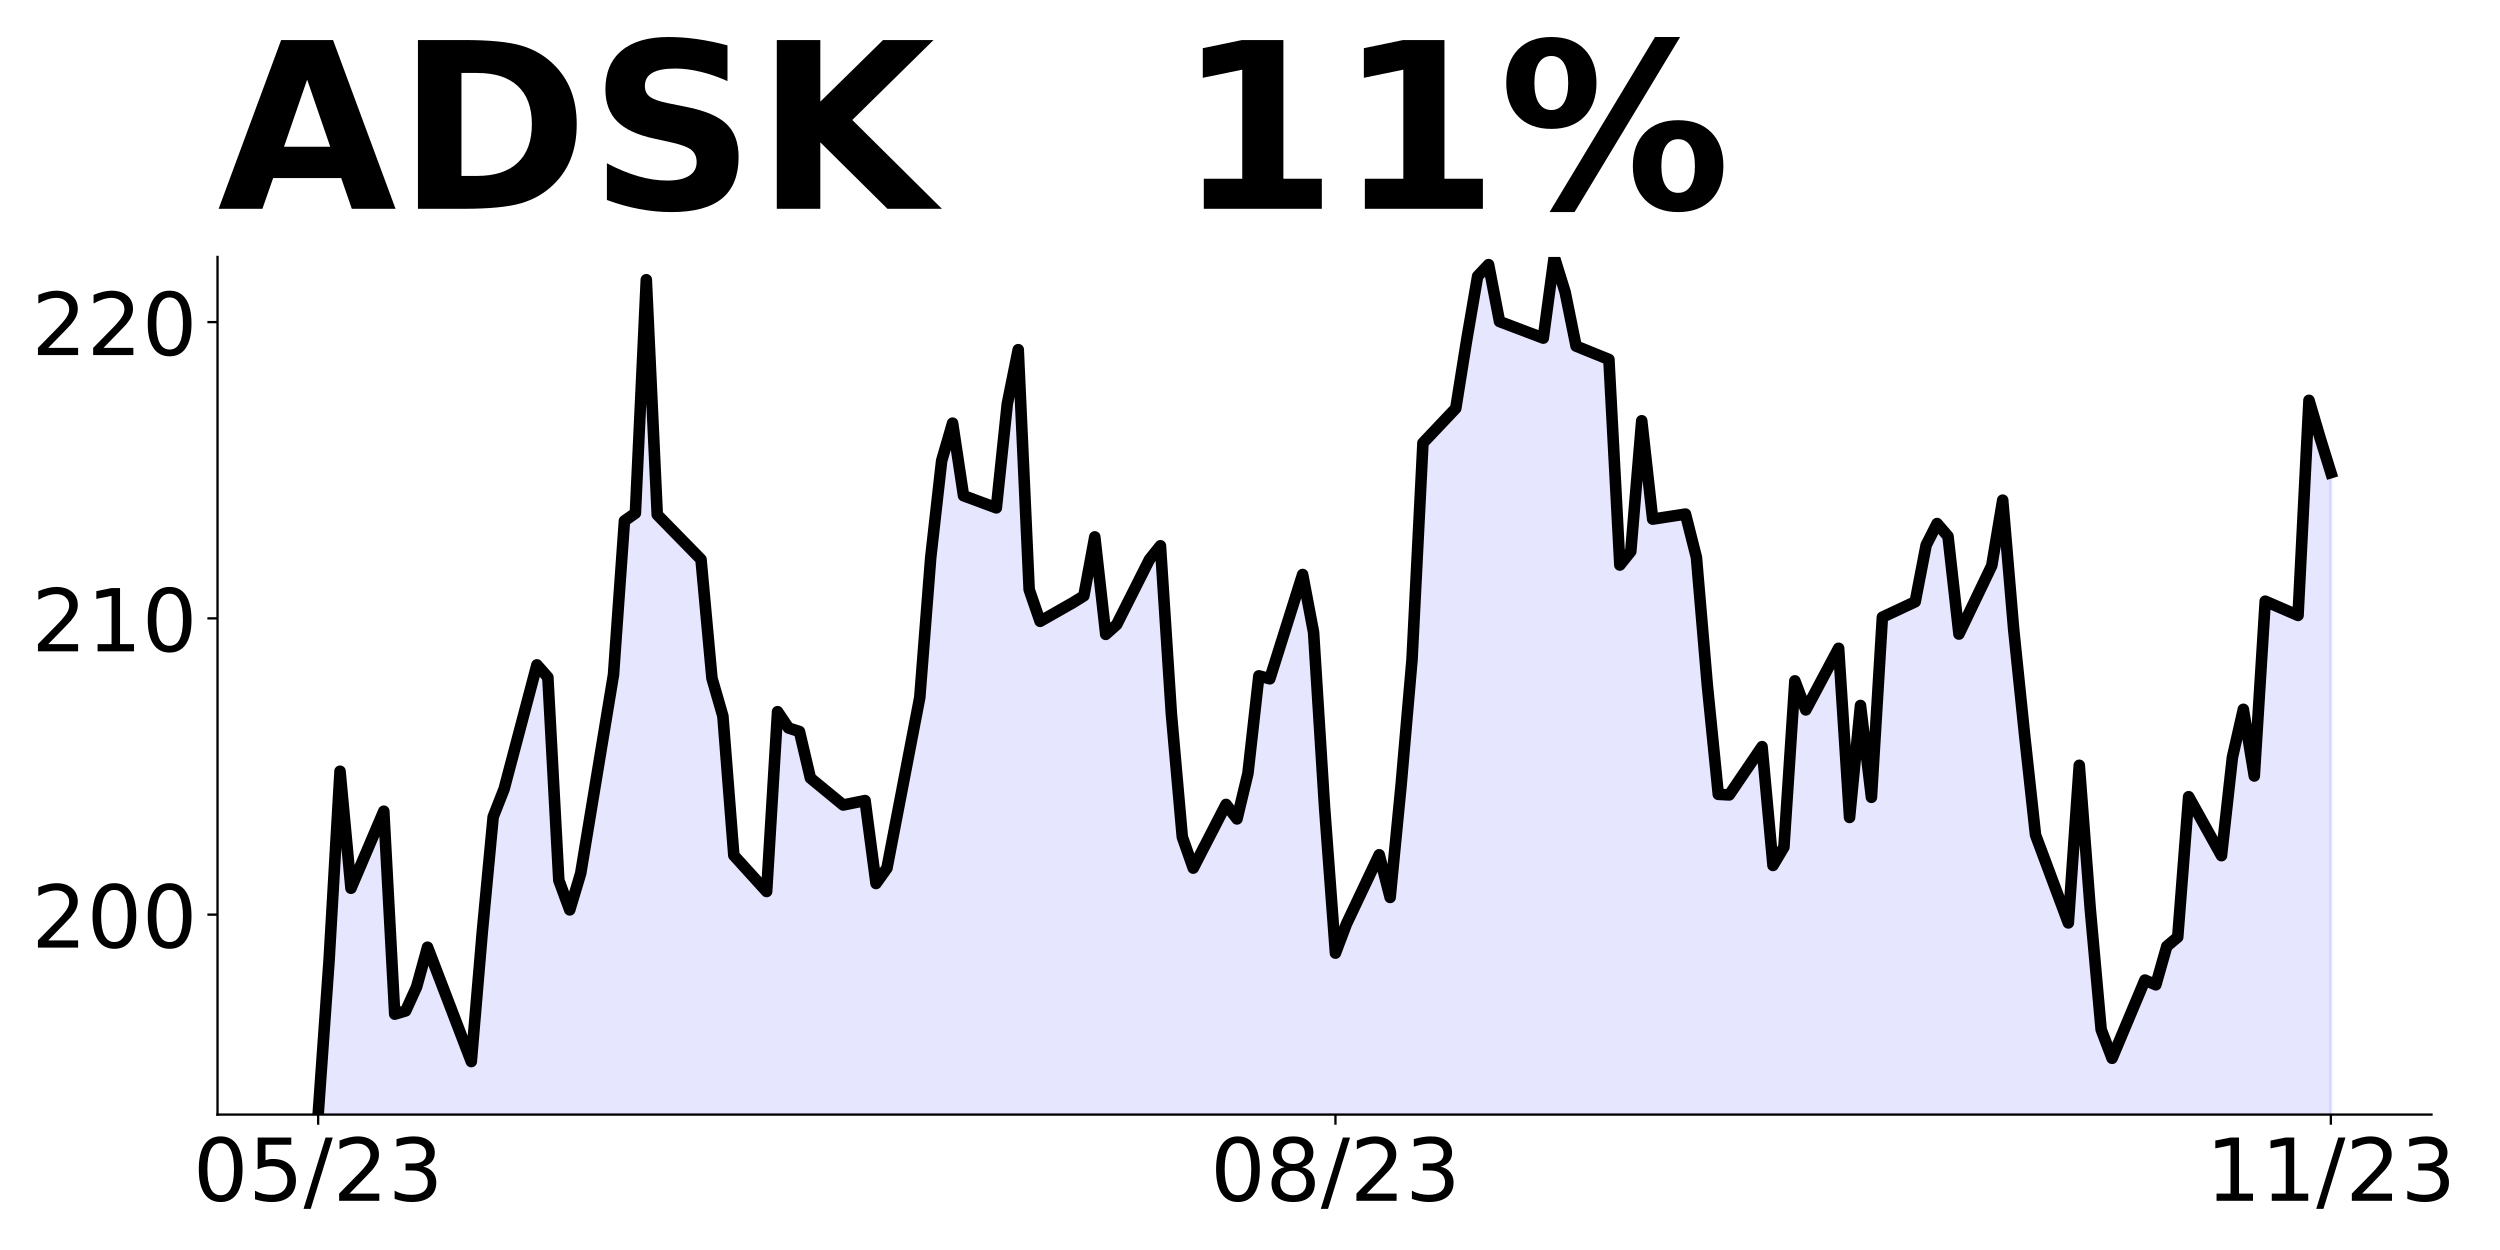
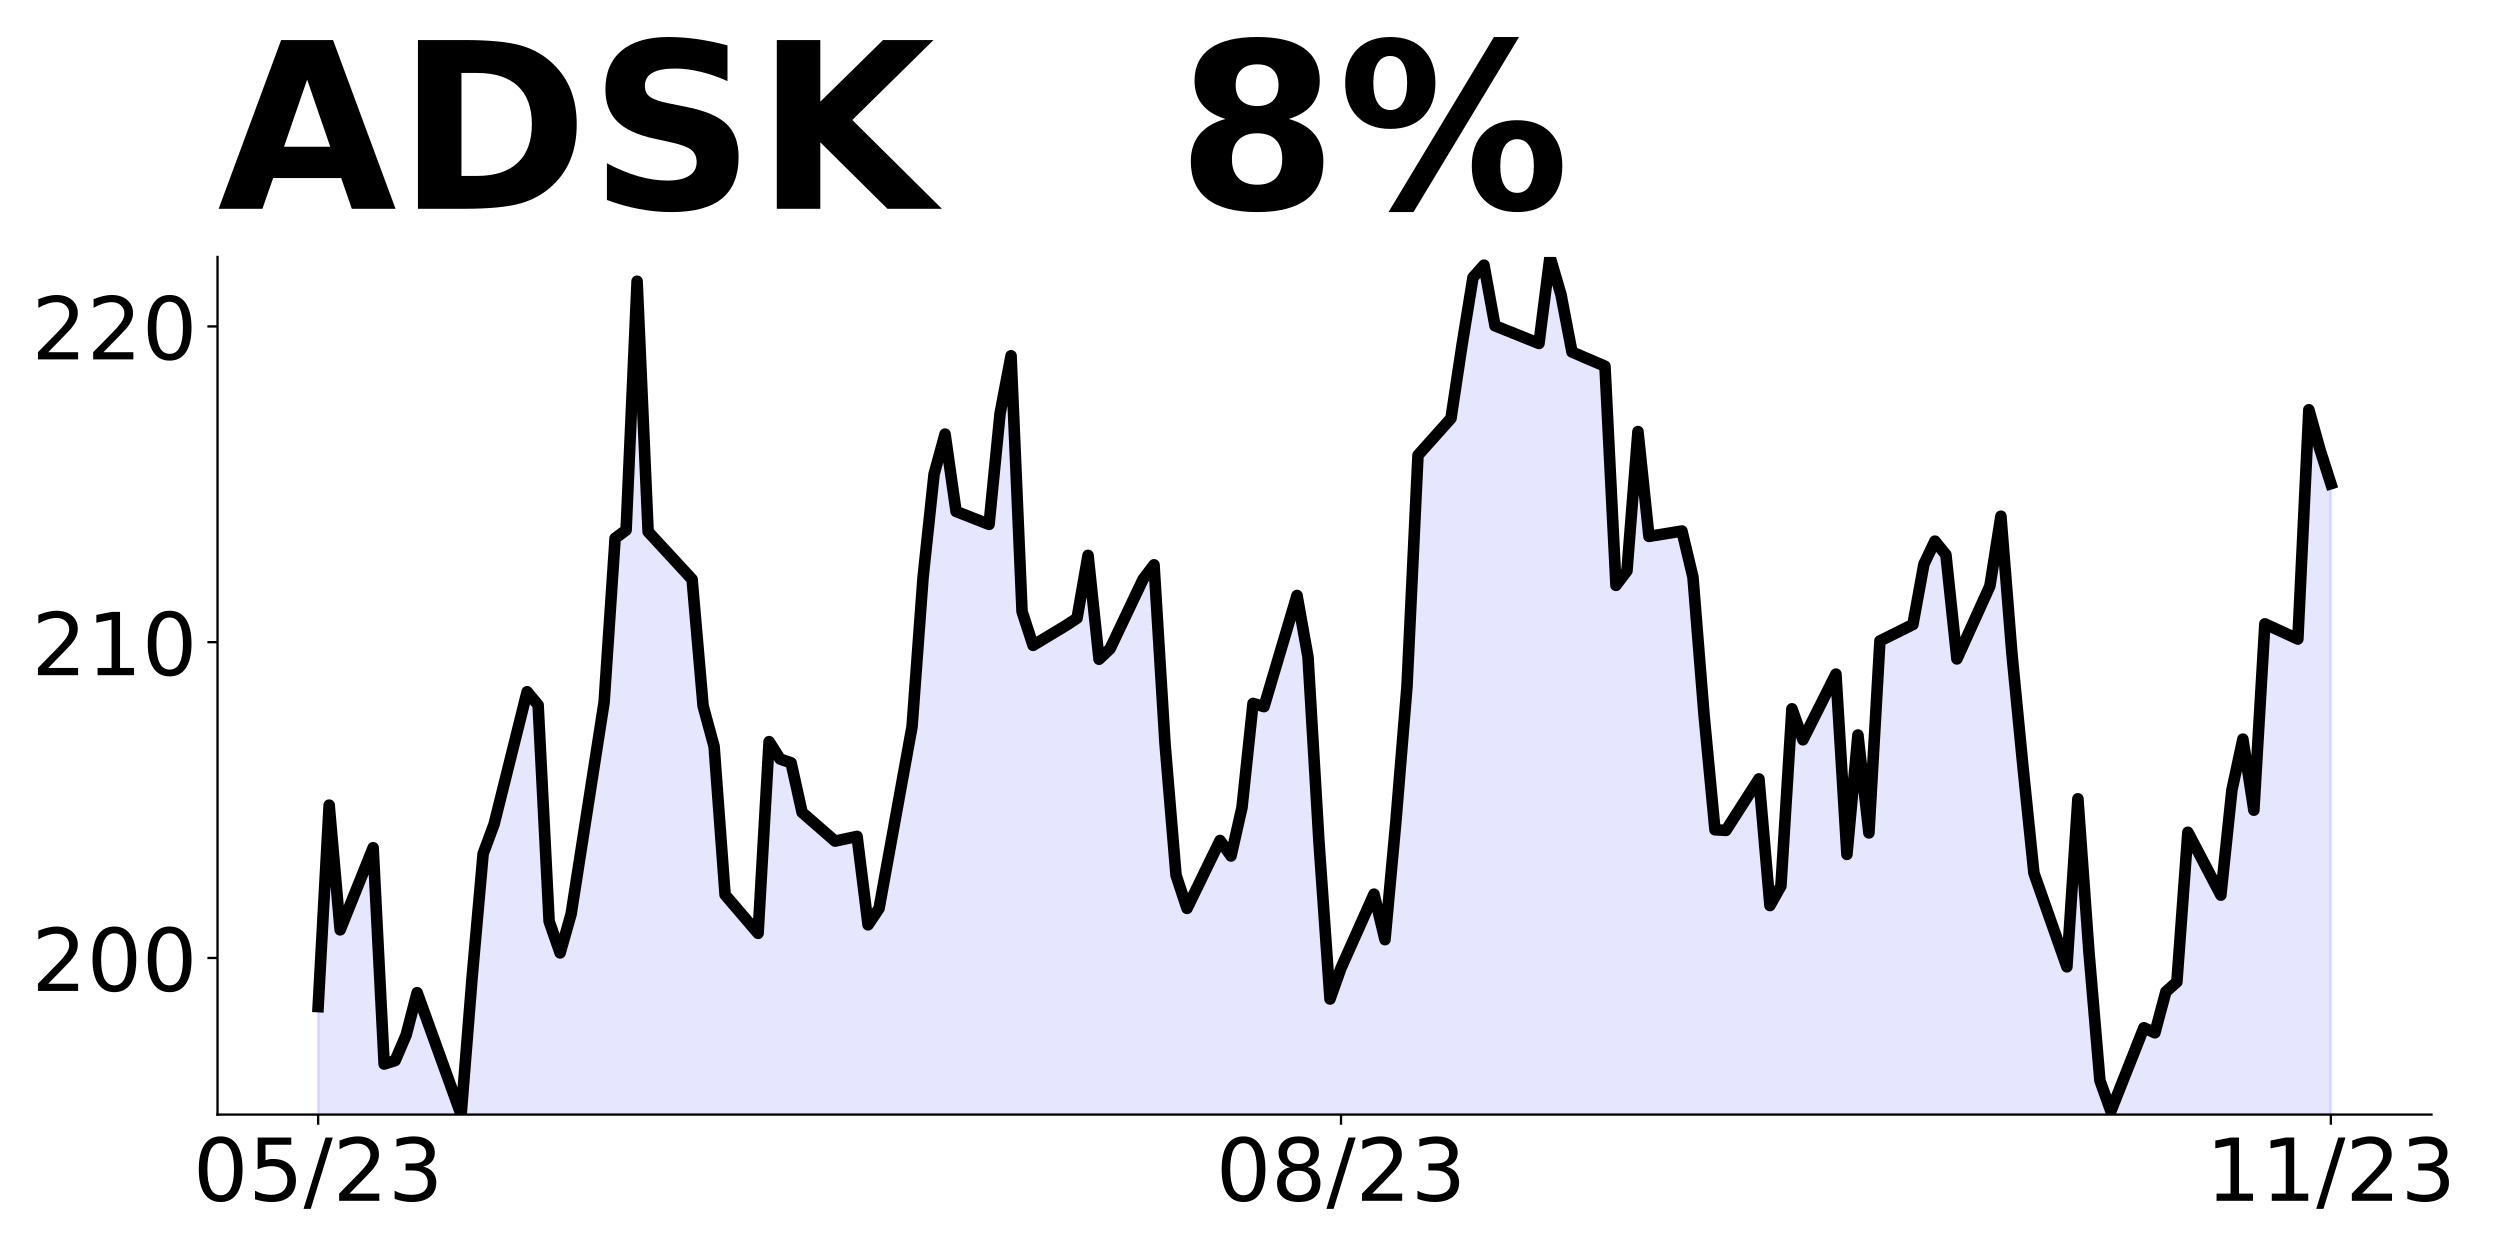
<svg xmlns="http://www.w3.org/2000/svg" xmlns:xlink="http://www.w3.org/1999/xlink" height="432pt" version="1.1" viewBox="0 0 864 432" width="864pt">
  <defs>
    <style type="text/css">
*{stroke-linecap:butt;stroke-linejoin:round;}
  </style>
  </defs>
  <g id="figure_1">
    <g id="patch_1">
      <path d="M 0 432  L 864 432  L 864 0  L 0 0  z " style="fill:none;" />
    </g>
    <g id="axes_1">
      <g id="patch_2">
        <path d="M 75.175 385.2  L 840.324 385.2  L 840.324 88.8  L 75.175 88.8  z " style="fill:none;" />
      </g>
      <g id="PolyCollection_1">
-         <path clip-path="url(#pdad92f04e8)" d="M 109.954 2363.76  L 109.954 385.2  L 113.735 331.858  L 117.515 266.538  L 121.296 306.979  L 132.637 280.359  L 136.417 350.492  L 140.198 349.366  L 143.978 341.073  L 147.758 327.353  L 162.88 366.873  L 166.66 322.337  L 170.441 282.305  L 174.221 272.681  L 185.562 229.782  L 189.342 234.082  L 193.123 304.215  L 196.903 314.453  L 200.684 301.86  L 212.025 233.161  L 215.805 180.024  L 219.586 177.362  L 223.366 96.684  L 227.146 177.874  L 242.268 193.333  L 246.048 234.389  L 249.829 247.494  L 253.609 295.614  L 264.95 308.105  L 268.73 245.958  L 272.511 251.59  L 276.291 252.818  L 280.072 268.892  L 291.413 278.209  L 298.973 276.674  L 302.754 305.341  L 306.534 300.017  L 317.875 241.044  L 321.656 192.719  L 325.436 159.24  L 329.217 146.237  L 332.997 171.321  L 344.338 175.519  L 348.118 139.582  L 351.899 120.846  L 355.679 203.777  L 359.46 214.732  L 370.801 208.281  L 374.581 205.927  L 378.361 185.552  L 382.142 219.236  L 385.922 215.858  L 397.263 193.333  L 401.044 188.624  L 404.824 246.675  L 408.604 289.267  L 412.385 300.017  L 423.726 278.005  L 427.506 283.021  L 431.287 267.254  L 435.067 233.57  L 438.848 234.594  L 450.189 198.555  L 453.969 218.52  L 457.749 278.721  L 461.53 329.401  L 465.31 319.368  L 476.651 295.41  L 480.432 310.153  L 484.212 271.452  L 487.992 228.041  L 491.773 153.097  L 503.114 141.118  L 506.894 117.467  L 510.675 95.455  L 514.455 91.462  L 518.236 111.12  L 533.357 116.853  L 537.137 88.8  L 540.918 100.984  L 544.698 119.617  L 556.039 124.225  L 559.82 195.279  L 563.6 190.569  L 567.38 145.418  L 571.161 179.409  L 582.502 177.669  L 586.282 192.617  L 590.063 236.949  L 593.843 274.524  L 597.623 274.728  L 608.965 258.04  L 612.745 299.095  L 616.525 292.748  L 620.306 235.311  L 624.086 245.344  L 635.427 224.048  L 639.208 282.509  L 642.988 243.809  L 646.768 275.547  L 650.549 213.298  L 661.89 207.974  L 665.67 188.419  L 669.451 180.945  L 673.231 185.347  L 677.011 219.134  L 688.353 195.484  L 692.133 172.857  L 695.913 217.394  L 699.694 253.944  L 703.474 288.55  L 714.815 318.958  L 718.596 264.49  L 722.376 313.941  L 726.156 355.816  L 729.937 365.747  L 741.278 338.718  L 745.058 340.356  L 748.839 327.046  L 752.619 323.872  L 756.399 275.343  L 767.741 295.717  L 771.521 261.726  L 775.301 245.14  L 779.082 268.176  L 782.862 207.769  L 794.203 212.684  L 797.984 138.354  L 801.764 151.151  L 805.544 163.335  L 805.544 2363.76  L 805.544 2363.76  L 801.764 2363.76  L 797.984 2363.76  L 794.203 2363.76  L 782.862 2363.76  L 779.082 2363.76  L 775.301 2363.76  L 771.521 2363.76  L 767.741 2363.76  L 756.399 2363.76  L 752.619 2363.76  L 748.839 2363.76  L 745.058 2363.76  L 741.278 2363.76  L 729.937 2363.76  L 726.156 2363.76  L 722.376 2363.76  L 718.596 2363.76  L 714.815 2363.76  L 703.474 2363.76  L 699.694 2363.76  L 695.913 2363.76  L 692.133 2363.76  L 688.353 2363.76  L 677.011 2363.76  L 673.231 2363.76  L 669.451 2363.76  L 665.67 2363.76  L 661.89 2363.76  L 650.549 2363.76  L 646.768 2363.76  L 642.988 2363.76  L 639.208 2363.76  L 635.427 2363.76  L 624.086 2363.76  L 620.306 2363.76  L 616.525 2363.76  L 612.745 2363.76  L 608.965 2363.76  L 597.623 2363.76  L 593.843 2363.76  L 590.063 2363.76  L 586.282 2363.76  L 582.502 2363.76  L 571.161 2363.76  L 567.38 2363.76  L 563.6 2363.76  L 559.82 2363.76  L 556.039 2363.76  L 544.698 2363.76  L 540.918 2363.76  L 537.137 2363.76  L 533.357 2363.76  L 518.236 2363.76  L 514.455 2363.76  L 510.675 2363.76  L 506.894 2363.76  L 503.114 2363.76  L 491.773 2363.76  L 487.992 2363.76  L 484.212 2363.76  L 480.432 2363.76  L 476.651 2363.76  L 465.31 2363.76  L 461.53 2363.76  L 457.749 2363.76  L 453.969 2363.76  L 450.189 2363.76  L 438.848 2363.76  L 435.067 2363.76  L 431.287 2363.76  L 427.506 2363.76  L 423.726 2363.76  L 412.385 2363.76  L 408.604 2363.76  L 404.824 2363.76  L 401.044 2363.76  L 397.263 2363.76  L 385.922 2363.76  L 382.142 2363.76  L 378.361 2363.76  L 374.581 2363.76  L 370.801 2363.76  L 359.46 2363.76  L 355.679 2363.76  L 351.899 2363.76  L 348.118 2363.76  L 344.338 2363.76  L 332.997 2363.76  L 329.217 2363.76  L 325.436 2363.76  L 321.656 2363.76  L 317.875 2363.76  L 306.534 2363.76  L 302.754 2363.76  L 298.973 2363.76  L 291.413 2363.76  L 280.072 2363.76  L 276.291 2363.76  L 272.511 2363.76  L 268.73 2363.76  L 264.95 2363.76  L 253.609 2363.76  L 249.829 2363.76  L 246.048 2363.76  L 242.268 2363.76  L 227.146 2363.76  L 223.366 2363.76  L 219.586 2363.76  L 215.805 2363.76  L 212.025 2363.76  L 200.684 2363.76  L 196.903 2363.76  L 193.123 2363.76  L 189.342 2363.76  L 185.562 2363.76  L 174.221 2363.76  L 170.441 2363.76  L 166.66 2363.76  L 162.88 2363.76  L 147.758 2363.76  L 143.978 2363.76  L 140.198 2363.76  L 136.417 2363.76  L 132.637 2363.76  L 121.296 2363.76  L 117.515 2363.76  L 113.735 2363.76  L 109.954 2363.76  z " style="fill:#0000ff;fill-opacity:0.1;stroke:#0000ff;stroke-opacity:0.1;" />
+         <path clip-path="url(#p5c070ef99f)" d="M 109.954 2513.692  L 109.954 347.877  L 113.756 278.252  L 117.557 321.358  L 128.96 292.984  L 132.761 367.739  L 136.562 366.539  L 140.363 357.699  L 144.164 343.075  L 159.368 385.2  L 163.169 337.728  L 166.97 295.058  L 170.771 284.799  L 182.174 239.074  L 185.975 243.657  L 189.776 318.412  L 193.577 329.325  L 197.378 315.902  L 208.781 242.675  L 212.583 186.036  L 216.384 183.198  L 220.185 97.203  L 223.986 183.744  L 239.19 200.223  L 242.991 243.984  L 246.792 257.953  L 250.593 309.245  L 261.996 322.559  L 265.797 256.316  L 269.598 262.318  L 273.399 263.628  L 277.2 280.761  L 288.603 290.692  L 296.205 289.055  L 300.006 319.612  L 303.807 313.937  L 315.211 251.078  L 319.012 199.568  L 322.813 163.882  L 326.614 150.023  L 330.415 176.76  L 341.818 181.234  L 345.619 142.929  L 349.42 122.958  L 353.221 211.354  L 357.022 223.031  L 368.425 216.156  L 372.226 213.646  L 376.027 191.929  L 379.828 227.833  L 383.629 224.232  L 395.032 200.223  L 398.833 195.203  L 402.634 257.08  L 406.435 302.479  L 410.236 313.937  L 421.64 290.474  L 425.441 295.822  L 429.242 279.015  L 433.043 243.111  L 436.844 244.203  L 448.247 205.789  L 452.048 227.069  L 455.849 291.238  L 459.65 345.258  L 463.451 334.563  L 474.854 309.026  L 478.655 324.741  L 482.456 283.49  L 486.257 237.218  L 490.058 157.334  L 501.461 144.566  L 505.262 119.357  L 509.063 95.893  L 512.864 91.637  L 516.666 112.59  L 531.87 118.702  L 535.671 88.8  L 539.472 101.787  L 543.273 121.648  L 554.676 126.559  L 558.477 202.296  L 562.278 197.276  L 566.079 149.149  L 569.88 185.381  L 581.283 183.526  L 585.084 199.459  L 588.885 246.713  L 592.686 286.764  L 596.487 286.982  L 607.89 269.194  L 611.691 312.955  L 615.492 306.189  L 619.294 244.967  L 623.095 255.661  L 634.498 232.962  L 638.299 295.276  L 642.1 254.024  L 645.901 287.855  L 649.702 221.503  L 661.105 215.829  L 664.906 194.984  L 668.707 187.018  L 672.508 191.711  L 676.309 227.724  L 687.712 202.515  L 691.513 178.397  L 695.314 225.869  L 699.115 264.828  L 702.916 301.715  L 714.319 334.127  L 718.121 276.069  L 721.922 328.779  L 725.723 373.414  L 729.524 384  L 740.927 355.189  L 744.728 356.935  L 748.529 342.748  L 752.33 339.365  L 756.131 287.637  L 767.534 309.354  L 771.335 273.122  L 775.136 255.443  L 778.937 279.998  L 782.738 215.61  L 794.141 220.848  L 797.942 141.619  L 801.743 155.261  L 805.544 167.156  L 805.544 2513.692  L 805.544 2513.692  L 801.743 2513.692  L 797.942 2513.692  L 794.141 2513.692  L 782.738 2513.692  L 778.937 2513.692  L 775.136 2513.692  L 771.335 2513.692  L 767.534 2513.692  L 756.131 2513.692  L 752.33 2513.692  L 748.529 2513.692  L 744.728 2513.692  L 740.927 2513.692  L 729.524 2513.692  L 725.723 2513.692  L 721.922 2513.692  L 718.121 2513.692  L 714.319 2513.692  L 702.916 2513.692  L 699.115 2513.692  L 695.314 2513.692  L 691.513 2513.692  L 687.712 2513.692  L 676.309 2513.692  L 672.508 2513.692  L 668.707 2513.692  L 664.906 2513.692  L 661.105 2513.692  L 649.702 2513.692  L 645.901 2513.692  L 642.1 2513.692  L 638.299 2513.692  L 634.498 2513.692  L 623.095 2513.692  L 619.294 2513.692  L 615.492 2513.692  L 611.691 2513.692  L 607.89 2513.692  L 596.487 2513.692  L 592.686 2513.692  L 588.885 2513.692  L 585.084 2513.692  L 581.283 2513.692  L 569.88 2513.692  L 566.079 2513.692  L 562.278 2513.692  L 558.477 2513.692  L 554.676 2513.692  L 543.273 2513.692  L 539.472 2513.692  L 535.671 2513.692  L 531.87 2513.692  L 516.666 2513.692  L 512.864 2513.692  L 509.063 2513.692  L 505.262 2513.692  L 501.461 2513.692  L 490.058 2513.692  L 486.257 2513.692  L 482.456 2513.692  L 478.655 2513.692  L 474.854 2513.692  L 463.451 2513.692  L 459.65 2513.692  L 455.849 2513.692  L 452.048 2513.692  L 448.247 2513.692  L 436.844 2513.692  L 433.043 2513.692  L 429.242 2513.692  L 425.441 2513.692  L 421.64 2513.692  L 410.236 2513.692  L 406.435 2513.692  L 402.634 2513.692  L 398.833 2513.692  L 395.032 2513.692  L 383.629 2513.692  L 379.828 2513.692  L 376.027 2513.692  L 372.226 2513.692  L 368.425 2513.692  L 357.022 2513.692  L 353.221 2513.692  L 349.42 2513.692  L 345.619 2513.692  L 341.818 2513.692  L 330.415 2513.692  L 326.614 2513.692  L 322.813 2513.692  L 319.012 2513.692  L 315.211 2513.692  L 303.807 2513.692  L 300.006 2513.692  L 296.205 2513.692  L 288.603 2513.692  L 277.2 2513.692  L 273.399 2513.692  L 269.598 2513.692  L 265.797 2513.692  L 261.996 2513.692  L 250.593 2513.692  L 246.792 2513.692  L 242.991 2513.692  L 239.19 2513.692  L 223.986 2513.692  L 220.185 2513.692  L 216.384 2513.692  L 212.583 2513.692  L 208.781 2513.692  L 197.378 2513.692  L 193.577 2513.692  L 189.776 2513.692  L 185.975 2513.692  L 182.174 2513.692  L 170.771 2513.692  L 166.97 2513.692  L 163.169 2513.692  L 159.368 2513.692  L 144.164 2513.692  L 140.363 2513.692  L 136.562 2513.692  L 132.761 2513.692  L 128.96 2513.692  L 117.557 2513.692  L 113.756 2513.692  L 109.954 2513.692  z " style="fill:#0000ff;fill-opacity:0.1;stroke:#0000ff;stroke-opacity:0.1;" />
      </g>
      <g id="matplotlib.axis_1">
        <g id="xtick_1">
          <g id="line2d_1">
            <defs>
-               <path d="M 0 0  L 0 3.5  " id="m04dddaed9e" style="stroke:#000000;stroke-width:0.8;" />
+               <path d="M 0 0  L 0 3.5  " id="ma8983f31ee" style="stroke:#000000;stroke-width:0.8;" />
            </defs>
            <g>
-               <use style="stroke:#000000;stroke-width:0.8;" x="109.954" xlink:href="#m04dddaed9e" y="385.2" />
+               <use style="stroke:#000000;stroke-width:0.8;" x="109.954" xlink:href="#ma8983f31ee" y="385.2" />
            </g>
          </g>
          <g id="text_1">
            <defs>
              <path d="M 31.781 66.406  Q 24.172 66.406 20.328 58.906  Q 16.5 51.422 16.5 36.375  Q 16.5 21.391 20.328 13.891  Q 24.172 6.391 31.781 6.391  Q 39.453 6.391 43.281 13.891  Q 47.125 21.391 47.125 36.375  Q 47.125 51.422 43.281 58.906  Q 39.453 66.406 31.781 66.406  z M 31.781 74.219  Q 44.047 74.219 50.516 64.516  Q 56.984 54.828 56.984 36.375  Q 56.984 17.969 50.516 8.266  Q 44.047 -1.422 31.781 -1.422  Q 19.531 -1.422 13.062 8.266  Q 6.594 17.969 6.594 36.375  Q 6.594 54.828 13.062 64.516  Q 19.531 74.219 31.781 74.219  z " id="DejaVuSans-48" />
              <path d="M 10.797 72.906  L 49.516 72.906  L 49.516 64.594  L 19.828 64.594  L 19.828 46.734  Q 21.969 47.469 24.109 47.828  Q 26.266 48.188 28.422 48.188  Q 40.625 48.188 47.75 41.5  Q 54.891 34.812 54.891 23.391  Q 54.891 11.625 47.562 5.094  Q 40.234 -1.422 26.906 -1.422  Q 22.312 -1.422 17.547 -0.641  Q 12.797 0.141 7.719 1.703  L 7.719 11.625  Q 12.109 9.234 16.797 8.062  Q 21.484 6.891 26.703 6.891  Q 35.156 6.891 40.078 11.328  Q 45.016 15.766 45.016 23.391  Q 45.016 31 40.078 35.438  Q 35.156 39.891 26.703 39.891  Q 22.75 39.891 18.812 39.016  Q 14.891 38.141 10.797 36.281  z " id="DejaVuSans-53" />
              <path d="M 25.391 72.906  L 33.688 72.906  L 8.297 -9.281  L 0 -9.281  z " id="DejaVuSans-47" />
              <path d="M 19.188 8.297  L 53.609 8.297  L 53.609 0  L 7.328 0  L 7.328 8.297  Q 12.938 14.109 22.625 23.891  Q 32.328 33.688 34.812 36.531  Q 39.547 41.844 41.422 45.531  Q 43.312 49.219 43.312 52.781  Q 43.312 58.594 39.234 62.25  Q 35.156 65.922 28.609 65.922  Q 23.969 65.922 18.812 64.312  Q 13.672 62.703 7.812 59.422  L 7.812 69.391  Q 13.766 71.781 18.938 73  Q 24.125 74.219 28.422 74.219  Q 39.75 74.219 46.484 68.547  Q 53.219 62.891 53.219 53.422  Q 53.219 48.922 51.531 44.891  Q 49.859 40.875 45.406 35.406  Q 44.188 33.984 37.641 27.219  Q 31.109 20.453 19.188 8.297  z " id="DejaVuSans-50" />
              <path d="M 40.578 39.312  Q 47.656 37.797 51.625 33  Q 55.609 28.219 55.609 21.188  Q 55.609 10.406 48.188 4.484  Q 40.766 -1.422 27.094 -1.422  Q 22.516 -1.422 17.656 -0.516  Q 12.797 0.391 7.625 2.203  L 7.625 11.719  Q 11.719 9.328 16.594 8.109  Q 21.484 6.891 26.812 6.891  Q 36.078 6.891 40.938 10.547  Q 45.797 14.203 45.797 21.188  Q 45.797 27.641 41.281 31.266  Q 36.766 34.906 28.719 34.906  L 20.219 34.906  L 20.219 43.016  L 29.109 43.016  Q 36.375 43.016 40.234 45.922  Q 44.094 48.828 44.094 54.297  Q 44.094 59.906 40.109 62.906  Q 36.141 65.922 28.719 65.922  Q 24.656 65.922 20.016 65.031  Q 15.375 64.156 9.812 62.312  L 9.812 71.094  Q 15.438 72.656 20.344 73.438  Q 25.25 74.219 29.594 74.219  Q 40.828 74.219 47.359 69.109  Q 53.906 64.016 53.906 55.328  Q 53.906 49.266 50.438 45.094  Q 46.969 40.922 40.578 39.312  z " id="DejaVuSans-51" />
            </defs>
            <g transform="translate(66.72637 414.9953)scale(0.3 -0.3)">
              <use xlink:href="#DejaVuSans-48" />
              <use x="63.623" xlink:href="#DejaVuSans-53" />
              <use x="127.246" xlink:href="#DejaVuSans-47" />
              <use x="160.938" xlink:href="#DejaVuSans-50" />
              <use x="224.561" xlink:href="#DejaVuSans-51" />
            </g>
          </g>
        </g>
        <g id="xtick_2">
          <g id="line2d_2">
            <g>
-               <use style="stroke:#000000;stroke-width:0.8;" x="461.53" xlink:href="#m04dddaed9e" y="385.2" />
+               <use style="stroke:#000000;stroke-width:0.8;" x="463.451" xlink:href="#ma8983f31ee" y="385.2" />
            </g>
          </g>
          <g id="text_2">
            <defs>
              <path d="M 31.781 34.625  Q 24.75 34.625 20.719 30.859  Q 16.703 27.094 16.703 20.516  Q 16.703 13.922 20.719 10.156  Q 24.75 6.391 31.781 6.391  Q 38.812 6.391 42.859 10.172  Q 46.922 13.969 46.922 20.516  Q 46.922 27.094 42.891 30.859  Q 38.875 34.625 31.781 34.625  z M 21.922 38.812  Q 15.578 40.375 12.031 44.719  Q 8.5 49.078 8.5 55.328  Q 8.5 64.062 14.719 69.141  Q 20.953 74.219 31.781 74.219  Q 42.672 74.219 48.875 69.141  Q 55.078 64.062 55.078 55.328  Q 55.078 49.078 51.531 44.719  Q 48 40.375 41.703 38.812  Q 48.828 37.156 52.797 32.312  Q 56.781 27.484 56.781 20.516  Q 56.781 9.906 50.312 4.234  Q 43.844 -1.422 31.781 -1.422  Q 19.734 -1.422 13.25 4.234  Q 6.781 9.906 6.781 20.516  Q 6.781 27.484 10.781 32.312  Q 14.797 37.156 21.922 38.812  z M 18.312 54.391  Q 18.312 48.734 21.844 45.562  Q 25.391 42.391 31.781 42.391  Q 38.141 42.391 41.719 45.562  Q 45.312 48.734 45.312 54.391  Q 45.312 60.062 41.719 63.234  Q 38.141 66.406 31.781 66.406  Q 25.391 66.406 21.844 63.234  Q 18.312 60.062 18.312 54.391  z " id="DejaVuSans-56" />
            </defs>
-             <g transform="translate(418.3017 414.9953)scale(0.3 -0.3)">
+             <g transform="translate(420.2229 414.9953)scale(0.3 -0.3)">
              <use xlink:href="#DejaVuSans-48" />
              <use x="63.623" xlink:href="#DejaVuSans-56" />
              <use x="127.246" xlink:href="#DejaVuSans-47" />
              <use x="160.938" xlink:href="#DejaVuSans-50" />
              <use x="224.561" xlink:href="#DejaVuSans-51" />
            </g>
          </g>
        </g>
        <g id="xtick_3">
          <g id="line2d_3">
            <g>
-               <use style="stroke:#000000;stroke-width:0.8;" x="805.544" xlink:href="#m04dddaed9e" y="385.2" />
+               <use style="stroke:#000000;stroke-width:0.8;" x="805.544" xlink:href="#ma8983f31ee" y="385.2" />
            </g>
          </g>
          <g id="text_3">
            <defs>
              <path d="M 12.406 8.297  L 28.516 8.297  L 28.516 63.922  L 10.984 60.406  L 10.984 69.391  L 28.422 72.906  L 38.281 72.906  L 38.281 8.297  L 54.391 8.297  L 54.391 0  L 12.406 0  z " id="DejaVuSans-49" />
            </defs>
            <g transform="translate(762.3162 414.9953)scale(0.3 -0.3)">
              <use xlink:href="#DejaVuSans-49" />
              <use x="63.623" xlink:href="#DejaVuSans-49" />
              <use x="127.246" xlink:href="#DejaVuSans-47" />
              <use x="160.938" xlink:href="#DejaVuSans-50" />
              <use x="224.561" xlink:href="#DejaVuSans-51" />
            </g>
          </g>
        </g>
      </g>
      <g id="matplotlib.axis_2">
        <g id="ytick_1">
          <g id="line2d_4">
            <defs>
-               <path d="M 0 0  L -3.5 0  " id="me8e1f42aac" style="stroke:#000000;stroke-width:0.8;" />
+               <path d="M 0 0  L -3.5 0  " id="mbcea3316cb" style="stroke:#000000;stroke-width:0.8;" />
            </defs>
            <g>
-               <use style="stroke:#000000;stroke-width:0.8;" x="75.175" xlink:href="#me8e1f42aac" y="316.091" />
+               <use style="stroke:#000000;stroke-width:0.8;" x="75.175" xlink:href="#mbcea3316cb" y="331.071" />
            </g>
          </g>
          <g id="text_4">
-             <g transform="translate(10.9125 327.4888)scale(0.3 -0.3)">
+             <g transform="translate(10.9125 342.4686)scale(0.3 -0.3)">
              <use xlink:href="#DejaVuSans-50" />
              <use x="63.623" xlink:href="#DejaVuSans-48" />
              <use x="127.246" xlink:href="#DejaVuSans-48" />
            </g>
          </g>
        </g>
        <g id="ytick_2">
          <g id="line2d_5">
            <g>
-               <use style="stroke:#000000;stroke-width:0.8;" x="75.175" xlink:href="#me8e1f42aac" y="213.708" />
+               <use style="stroke:#000000;stroke-width:0.8;" x="75.175" xlink:href="#mbcea3316cb" y="221.94" />
            </g>
          </g>
          <g id="text_5">
-             <g transform="translate(10.9125 225.1054)scale(0.3 -0.3)">
+             <g transform="translate(10.9125 233.3375)scale(0.3 -0.3)">
              <use xlink:href="#DejaVuSans-50" />
              <use x="63.623" xlink:href="#DejaVuSans-49" />
              <use x="127.246" xlink:href="#DejaVuSans-48" />
            </g>
          </g>
        </g>
        <g id="ytick_3">
          <g id="line2d_6">
            <g>
-               <use style="stroke:#000000;stroke-width:0.8;" x="75.175" xlink:href="#me8e1f42aac" y="111.324" />
+               <use style="stroke:#000000;stroke-width:0.8;" x="75.175" xlink:href="#mbcea3316cb" y="112.809" />
            </g>
          </g>
          <g id="text_6">
-             <g transform="translate(10.9125 122.722)scale(0.3 -0.3)">
+             <g transform="translate(10.9125 124.2065)scale(0.3 -0.3)">
              <use xlink:href="#DejaVuSans-50" />
              <use x="63.623" xlink:href="#DejaVuSans-50" />
              <use x="127.246" xlink:href="#DejaVuSans-48" />
            </g>
          </g>
        </g>
      </g>
      <g id="line2d_7">
-         <path clip-path="url(#pdad92f04e8)" d="M 109.954 385.2  L 113.735 331.858  L 117.515 266.538  L 121.296 306.979  L 132.637 280.359  L 136.417 350.492  L 140.198 349.366  L 143.978 341.073  L 147.758 327.353  L 162.88 366.873  L 166.66 322.337  L 170.441 282.305  L 174.221 272.681  L 185.562 229.782  L 189.342 234.082  L 193.123 304.215  L 196.903 314.453  L 200.684 301.86  L 212.025 233.161  L 215.805 180.024  L 219.586 177.362  L 223.366 96.684  L 227.146 177.874  L 242.268 193.333  L 246.048 234.389  L 249.829 247.494  L 253.609 295.614  L 264.95 308.105  L 268.73 245.958  L 272.511 251.59  L 276.291 252.818  L 280.072 268.892  L 291.413 278.209  L 298.973 276.674  L 302.754 305.341  L 306.534 300.017  L 317.875 241.044  L 321.656 192.719  L 325.436 159.24  L 329.217 146.237  L 332.997 171.321  L 344.338 175.519  L 348.118 139.582  L 351.899 120.846  L 355.679 203.777  L 359.46 214.732  L 370.801 208.281  L 374.581 205.927  L 378.361 185.552  L 382.142 219.236  L 385.922 215.858  L 397.263 193.333  L 401.044 188.624  L 404.824 246.675  L 408.604 289.267  L 412.385 300.017  L 423.726 278.005  L 427.506 283.021  L 431.287 267.254  L 435.067 233.57  L 438.848 234.594  L 450.189 198.555  L 453.969 218.52  L 457.749 278.721  L 461.53 329.401  L 465.31 319.368  L 476.651 295.41  L 480.432 310.153  L 484.212 271.452  L 487.992 228.041  L 491.773 153.097  L 503.114 141.118  L 506.894 117.467  L 510.675 95.455  L 514.455 91.462  L 518.236 111.12  L 533.357 116.853  L 537.137 88.8  L 540.918 100.984  L 544.698 119.617  L 556.039 124.225  L 559.82 195.279  L 563.6 190.569  L 567.38 145.418  L 571.161 179.409  L 582.502 177.669  L 586.282 192.617  L 590.063 236.949  L 593.843 274.524  L 597.623 274.728  L 608.965 258.04  L 612.745 299.095  L 616.525 292.748  L 620.306 235.311  L 624.086 245.344  L 635.427 224.048  L 639.208 282.509  L 642.988 243.809  L 646.768 275.547  L 650.549 213.298  L 661.89 207.974  L 665.67 188.419  L 669.451 180.945  L 673.231 185.347  L 677.011 219.134  L 688.353 195.484  L 692.133 172.857  L 695.913 217.394  L 699.694 253.944  L 703.474 288.55  L 714.815 318.958  L 718.596 264.49  L 722.376 313.941  L 726.156 355.816  L 729.937 365.747  L 741.278 338.718  L 745.058 340.356  L 748.839 327.046  L 752.619 323.872  L 756.399 275.343  L 767.741 295.717  L 771.521 261.726  L 775.301 245.14  L 779.082 268.176  L 782.862 207.769  L 794.203 212.684  L 797.984 138.354  L 801.764 151.151  L 805.544 163.335  L 805.544 163.335  " style="fill:none;stroke:#000000;stroke-linecap:square;stroke-width:4;" />
+         <path clip-path="url(#p5c070ef99f)" d="M 109.954 347.877  L 113.756 278.252  L 117.557 321.358  L 128.96 292.984  L 132.761 367.739  L 136.562 366.539  L 140.363 357.699  L 144.164 343.075  L 159.368 385.2  L 163.169 337.728  L 166.97 295.058  L 170.771 284.799  L 182.174 239.074  L 185.975 243.657  L 189.776 318.412  L 193.577 329.325  L 197.378 315.902  L 208.781 242.675  L 212.583 186.036  L 216.384 183.198  L 220.185 97.203  L 223.986 183.744  L 239.19 200.223  L 242.991 243.984  L 246.792 257.953  L 250.593 309.245  L 261.996 322.559  L 265.797 256.316  L 269.598 262.318  L 273.399 263.628  L 277.2 280.761  L 288.603 290.692  L 296.205 289.055  L 300.006 319.612  L 303.807 313.937  L 315.211 251.078  L 319.012 199.568  L 322.813 163.882  L 326.614 150.023  L 330.415 176.76  L 341.818 181.234  L 345.619 142.929  L 349.42 122.958  L 353.221 211.354  L 357.022 223.031  L 368.425 216.156  L 372.226 213.646  L 376.027 191.929  L 379.828 227.833  L 383.629 224.232  L 395.032 200.223  L 398.833 195.203  L 402.634 257.08  L 406.435 302.479  L 410.236 313.937  L 421.64 290.474  L 425.441 295.822  L 429.242 279.015  L 433.043 243.111  L 436.844 244.203  L 448.247 205.789  L 452.048 227.069  L 455.849 291.238  L 459.65 345.258  L 463.451 334.563  L 474.854 309.026  L 478.655 324.741  L 482.456 283.49  L 486.257 237.218  L 490.058 157.334  L 501.461 144.566  L 505.262 119.357  L 509.063 95.893  L 512.864 91.637  L 516.666 112.59  L 531.87 118.702  L 535.671 88.8  L 539.472 101.787  L 543.273 121.648  L 554.676 126.559  L 558.477 202.296  L 562.278 197.276  L 566.079 149.149  L 569.88 185.381  L 581.283 183.526  L 585.084 199.459  L 588.885 246.713  L 592.686 286.764  L 596.487 286.982  L 607.89 269.194  L 611.691 312.955  L 615.492 306.189  L 619.294 244.967  L 623.095 255.661  L 634.498 232.962  L 638.299 295.276  L 642.1 254.024  L 645.901 287.855  L 649.702 221.503  L 661.105 215.829  L 664.906 194.984  L 668.707 187.018  L 672.508 191.711  L 676.309 227.724  L 687.712 202.515  L 691.513 178.397  L 695.314 225.869  L 699.115 264.828  L 702.916 301.715  L 714.319 334.127  L 718.121 276.069  L 721.922 328.779  L 725.723 373.414  L 729.524 384  L 740.927 355.189  L 744.728 356.935  L 748.529 342.748  L 752.33 339.365  L 756.131 287.637  L 767.534 309.354  L 771.335 273.122  L 775.136 255.443  L 778.937 279.998  L 782.738 215.61  L 794.141 220.848  L 797.942 141.619  L 801.743 155.261  L 805.544 167.156  L 805.544 167.156  " style="fill:none;stroke:#000000;stroke-linecap:square;stroke-width:4;" />
      </g>
      <g id="patch_3">
        <path d="M 75.175 385.2  L 75.175 88.8  " style="fill:none;stroke:#000000;stroke-linecap:square;stroke-linejoin:miter;stroke-width:0.8;" />
      </g>
      <g id="patch_4">
        <path d="M 75.175 385.2  L 840.324 385.2  " style="fill:none;stroke:#000000;stroke-linecap:square;stroke-linejoin:miter;stroke-width:0.8;" />
      </g>
      <g id="text_7">
        <defs>
          <path d="M 53.422 13.281  L 24.031 13.281  L 19.391 0  L 0.484 0  L 27.484 72.906  L 49.906 72.906  L 76.906 0  L 58.016 0  z M 28.719 26.812  L 48.688 26.812  L 38.719 55.812  z " id="DejaVuSans-Bold-65" />
          <path d="M 27.984 58.688  L 27.984 14.203  L 34.719 14.203  Q 46.234 14.203 52.312 19.922  Q 58.406 25.641 58.406 36.531  Q 58.406 47.359 52.344 53.016  Q 46.297 58.688 34.719 58.688  z M 9.188 72.906  L 29 72.906  Q 45.609 72.906 53.734 70.531  Q 61.859 68.172 67.672 62.5  Q 72.797 57.562 75.281 51.109  Q 77.781 44.672 77.781 36.531  Q 77.781 28.266 75.281 21.797  Q 72.797 15.328 67.672 10.406  Q 61.812 4.734 53.609 2.359  Q 45.406 0 29 0  L 9.188 0  z " id="DejaVuSans-Bold-68" />
          <path d="M 59.906 70.609  L 59.906 55.172  Q 53.906 57.859 48.188 59.219  Q 42.484 60.594 37.406 60.594  Q 30.672 60.594 27.438 58.734  Q 24.219 56.891 24.219 52.984  Q 24.219 50.047 26.391 48.406  Q 28.562 46.781 34.281 45.609  L 42.281 44  Q 54.438 41.547 59.562 36.562  Q 64.703 31.594 64.703 22.406  Q 64.703 10.359 57.547 4.469  Q 50.391 -1.422 35.688 -1.422  Q 28.766 -1.422 21.781 -0.094  Q 14.797 1.219 7.812 3.812  L 7.812 19.672  Q 14.797 15.969 21.312 14.078  Q 27.828 12.203 33.891 12.203  Q 40.047 12.203 43.312 14.25  Q 46.578 16.312 46.578 20.125  Q 46.578 23.531 44.359 25.391  Q 42.141 27.25 35.5 28.719  L 28.219 30.328  Q 17.281 32.672 12.219 37.797  Q 7.172 42.922 7.172 51.609  Q 7.172 62.5 14.203 68.359  Q 21.234 74.219 34.422 74.219  Q 40.438 74.219 46.781 73.312  Q 53.125 72.406 59.906 70.609  z " id="DejaVuSans-Bold-83" />
          <path d="M 9.188 72.906  L 27.984 72.906  L 27.984 46.297  L 55.078 72.906  L 76.906 72.906  L 41.797 38.375  L 80.516 0  L 56.984 0  L 27.984 28.719  L 27.984 0  L 9.188 0  z " id="DejaVuSans-Bold-75" />
          <path id="DejaVuSans-Bold-32" />
-           <path d="M 11.719 12.984  L 28.328 12.984  L 28.328 60.109  L 11.281 56.594  L 11.281 69.391  L 28.219 72.906  L 46.094 72.906  L 46.094 12.984  L 62.703 12.984  L 62.703 0  L 11.719 0  z " id="DejaVuSans-Bold-49" />
+           <path d="M 34.812 32.625  Q 29.547 32.625 26.703 29.734  Q 23.875 26.859 23.875 21.484  Q 23.875 16.109 26.703 13.25  Q 29.547 10.406 34.812 10.406  Q 40.047 10.406 42.828 13.25  Q 45.609 16.109 45.609 21.484  Q 45.609 26.906 42.828 29.766  Q 40.047 32.625 34.812 32.625  z M 21.094 38.812  Q 14.453 40.828 11.078 44.969  Q 7.719 49.125 7.719 55.328  Q 7.719 64.547 14.594 69.375  Q 21.484 74.219 34.812 74.219  Q 48.047 74.219 54.922 69.406  Q 61.812 64.594 61.812 55.328  Q 61.812 49.125 58.422 44.969  Q 55.031 40.828 48.391 38.812  Q 55.812 36.766 59.594 32.156  Q 63.375 27.547 63.375 20.516  Q 63.375 9.672 56.172 4.125  Q 48.969 -1.422 34.812 -1.422  Q 20.609 -1.422 13.359 4.125  Q 6.109 9.672 6.109 20.516  Q 6.109 27.547 9.891 32.156  Q 13.672 36.766 21.094 38.812  z M 25.484 53.422  Q 25.484 49.078 27.906 46.734  Q 30.328 44.391 34.812 44.391  Q 39.203 44.391 41.594 46.734  Q 44 49.078 44 53.422  Q 44 57.766 41.594 60.078  Q 39.203 62.406 34.812 62.406  Q 30.328 62.406 27.906 60.062  Q 25.484 57.719 25.484 53.422  z " id="DejaVuSans-Bold-56" />
          <path d="M 77.484 30.078  Q 74.031 30.078 72.125 27.078  Q 70.219 24.078 70.219 18.5  Q 70.219 12.891 72.094 9.891  Q 73.969 6.891 77.484 6.891  Q 81 6.891 82.859 9.891  Q 84.719 12.891 84.719 18.5  Q 84.719 24.078 82.828 27.078  Q 80.953 30.078 77.484 30.078  z M 77.484 38.281  Q 86.578 38.281 91.797 33  Q 97.016 27.734 97.016 18.5  Q 97.016 9.281 91.797 3.922  Q 86.578 -1.422 77.484 -1.422  Q 68.406 -1.422 63.156 3.922  Q 57.906 9.281 57.906 18.5  Q 57.906 27.688 63.156 32.984  Q 68.406 38.281 77.484 38.281  z M 32.719 -1.422  L 21.922 -1.422  L 67.484 74.219  L 78.328 74.219  z M 22.703 74.219  Q 31.781 74.219 36.984 68.922  Q 42.188 63.625 42.188 54.391  Q 42.188 45.172 36.984 39.844  Q 31.781 34.516 22.703 34.516  Q 13.625 34.516 8.422 39.844  Q 3.219 45.172 3.219 54.391  Q 3.219 63.625 8.422 68.922  Q 13.625 74.219 22.703 74.219  z M 22.703 66.016  Q 19.188 66.016 17.281 62.984  Q 15.375 59.969 15.375 54.391  Q 15.375 48.781 17.281 45.719  Q 19.188 42.672 22.703 42.672  Q 26.219 42.672 28.094 45.719  Q 29.984 48.781 29.984 54.391  Q 29.984 59.969 28.078 62.984  Q 26.172 66.016 22.703 66.016  z " id="DejaVuSans-Bold-37" />
        </defs>
        <g transform="translate(75.175 72.1625)scale(0.8 -0.8)">
          <use xlink:href="#DejaVuSans-Bold-65" />
          <use x="77.393" xlink:href="#DejaVuSans-Bold-68" />
          <use x="160.4" xlink:href="#DejaVuSans-Bold-83" />
          <use x="232.422" xlink:href="#DejaVuSans-Bold-75" />
          <use x="309.912" xlink:href="#DejaVuSans-Bold-32" />
          <use x="344.727" xlink:href="#DejaVuSans-Bold-32" />
          <use x="379.541" xlink:href="#DejaVuSans-Bold-32" />
-           <use x="414.355" xlink:href="#DejaVuSans-Bold-49" />
-           <use x="483.936" xlink:href="#DejaVuSans-Bold-49" />
-           <use x="553.516" xlink:href="#DejaVuSans-Bold-37" />
+           <use x="414.355" xlink:href="#DejaVuSans-Bold-56" />
+           <use x="483.936" xlink:href="#DejaVuSans-Bold-37" />
        </g>
      </g>
    </g>
  </g>
  <defs>
-     <clipPath id="pdad92f04e8">
+     <clipPath id="p5c070ef99f">
      <rect height="296.4" width="765.149" x="75.175" y="88.8" />
    </clipPath>
  </defs>
</svg>
